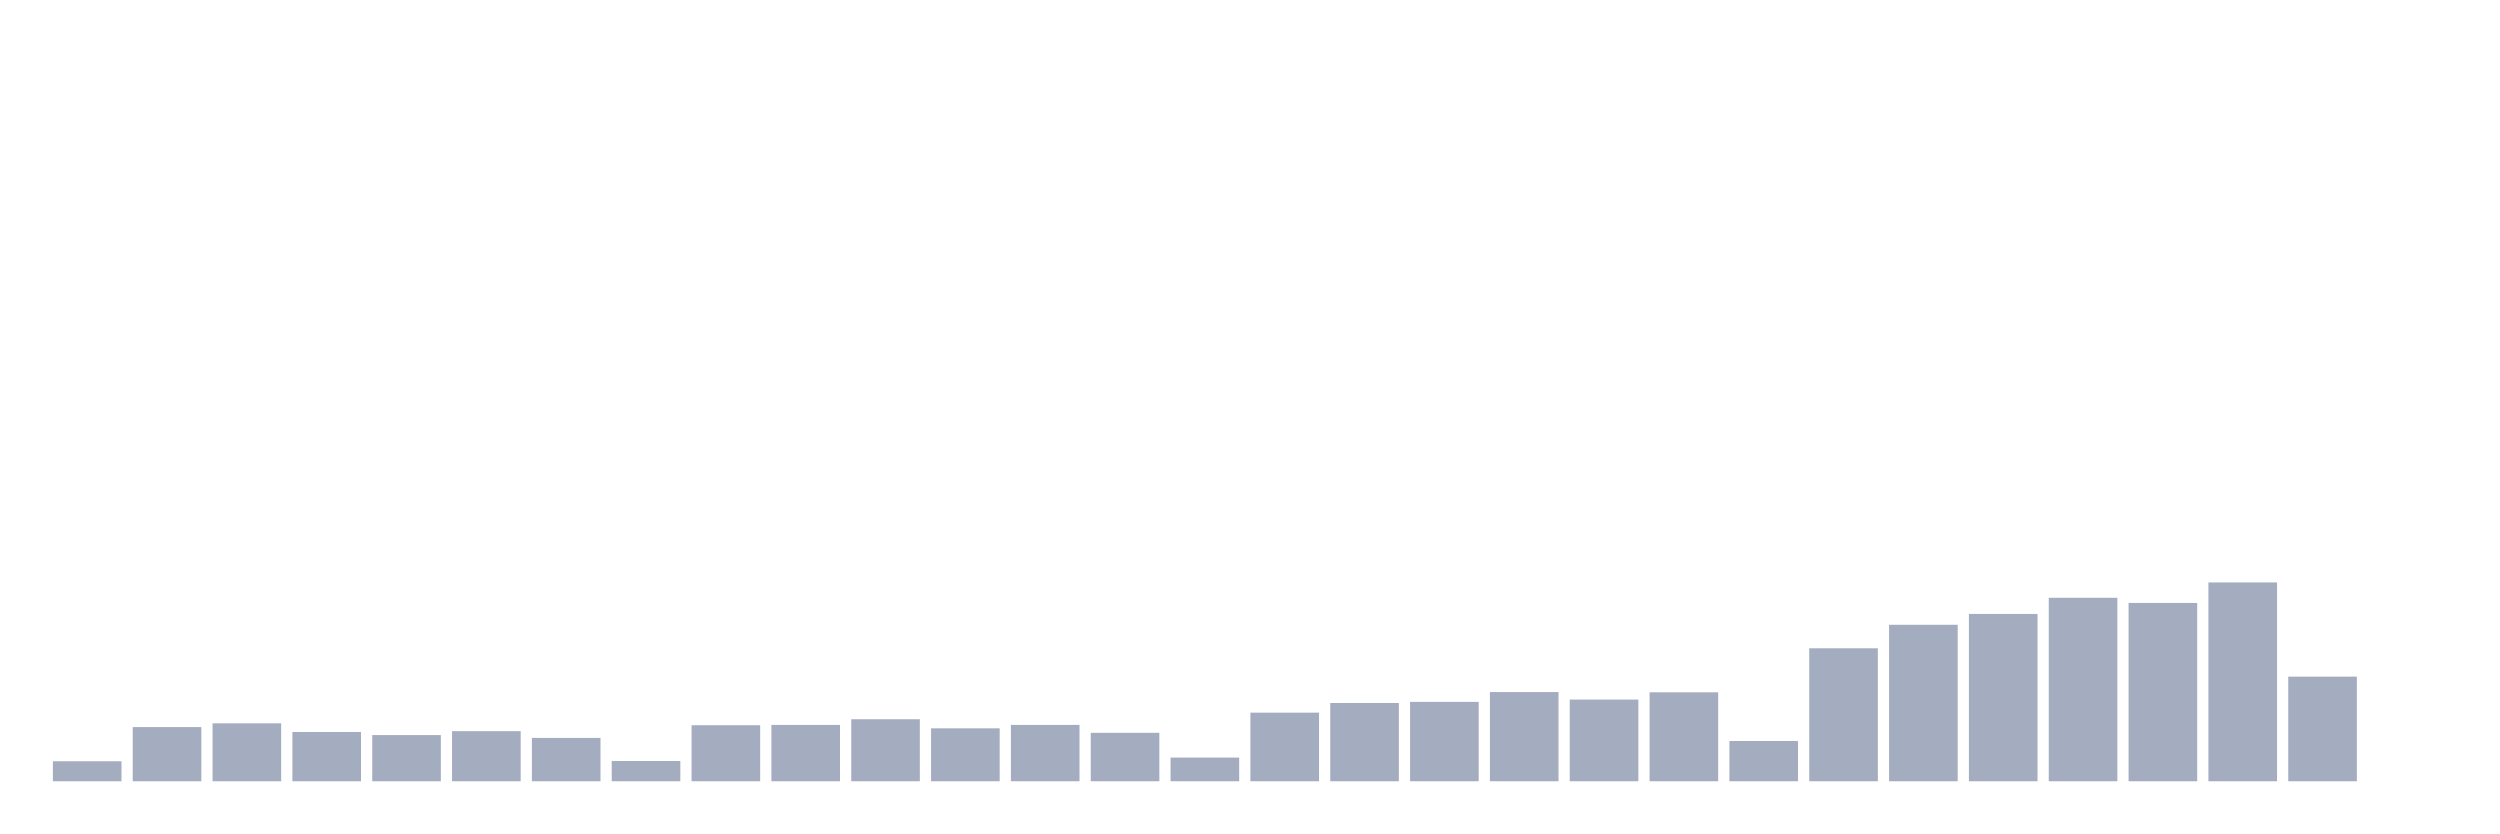
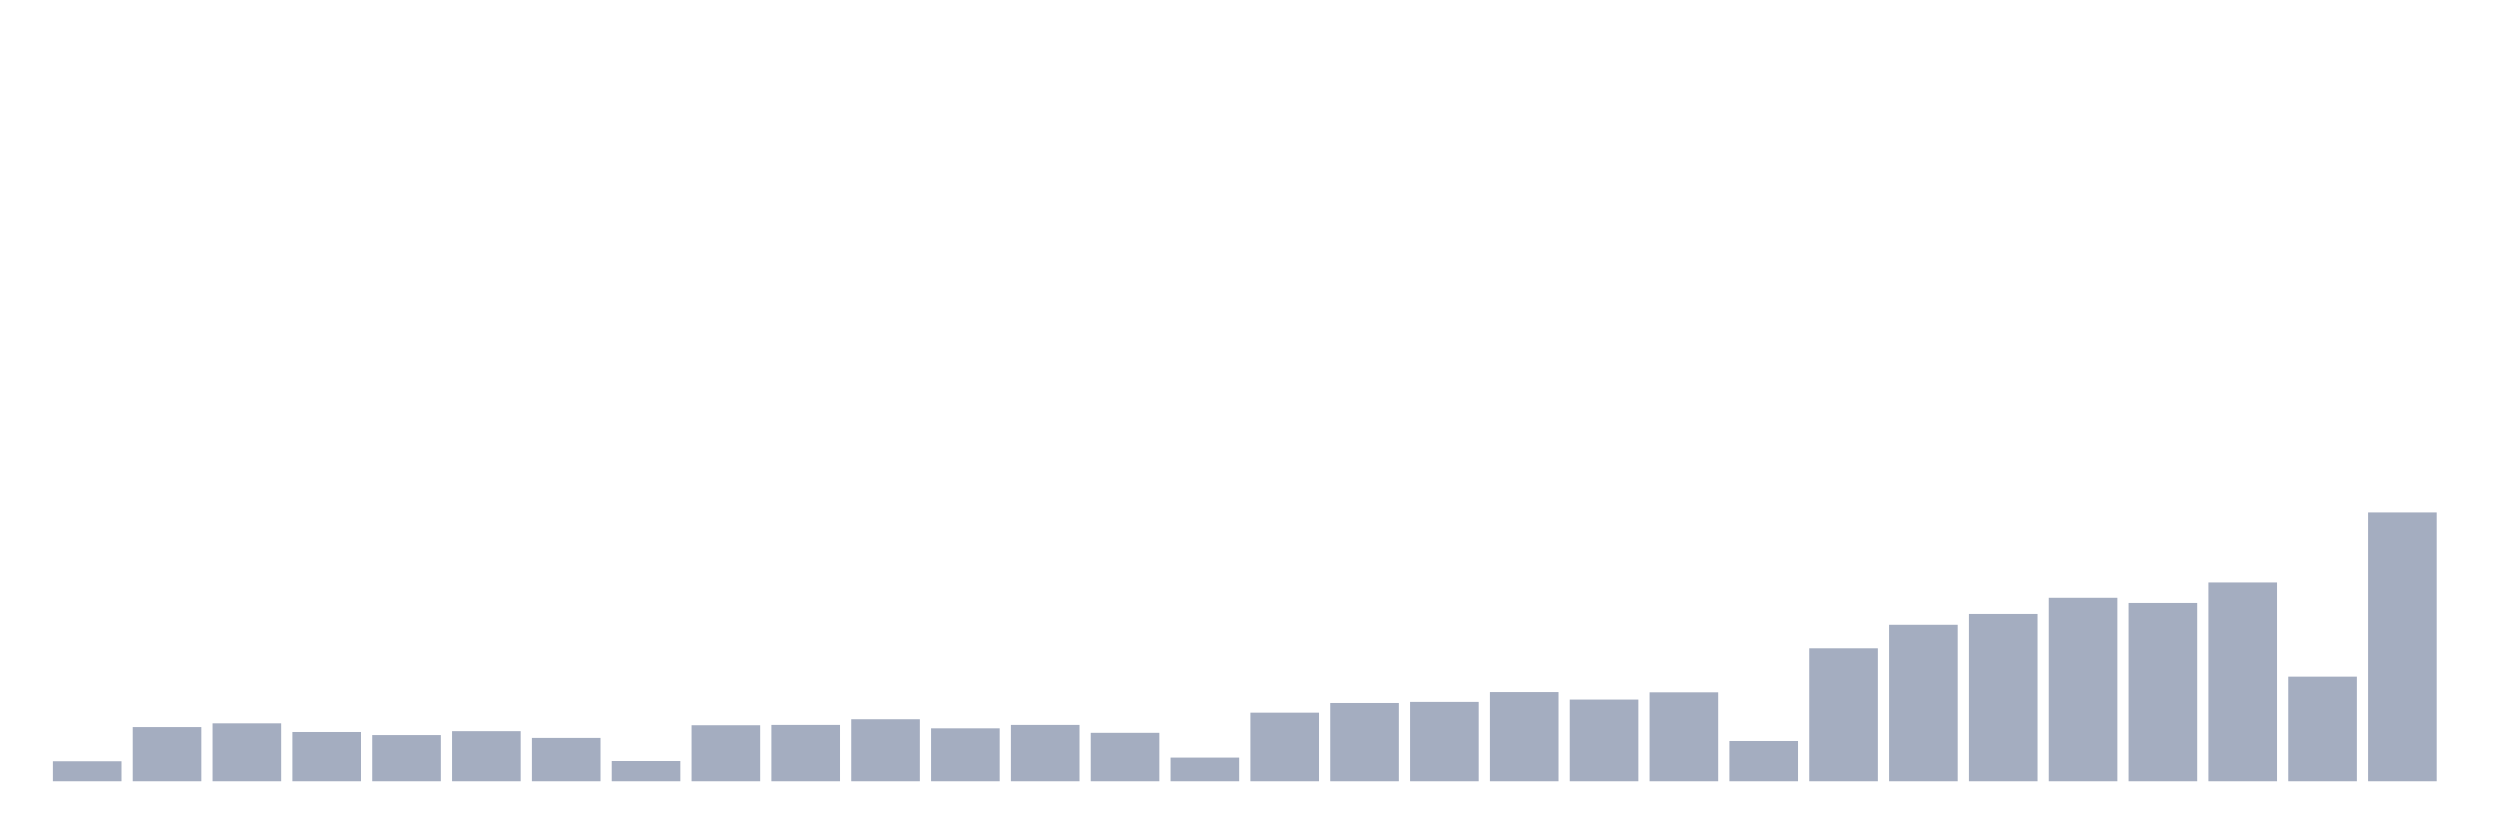
<svg xmlns="http://www.w3.org/2000/svg" viewBox="0 0 480 160">
  <g transform="translate(10,10)">
    <rect class="bar" x="0.153" width="13.175" y="136.159" height="3.841" fill="rgb(164,173,192)" />
    <rect class="bar" x="15.482" width="13.175" y="129.597" height="10.403" fill="rgb(164,173,192)" />
    <rect class="bar" x="30.81" width="13.175" y="128.877" height="11.123" fill="rgb(164,173,192)" />
    <rect class="bar" x="46.138" width="13.175" y="130.541" height="9.459" fill="rgb(164,173,192)" />
    <rect class="bar" x="61.466" width="13.175" y="131.133" height="8.867" fill="rgb(164,173,192)" />
    <rect class="bar" x="76.794" width="13.175" y="130.381" height="9.619" fill="rgb(164,173,192)" />
    <rect class="bar" x="92.123" width="13.175" y="131.678" height="8.322" fill="rgb(164,173,192)" />
    <rect class="bar" x="107.451" width="13.175" y="136.111" height="3.889" fill="rgb(164,173,192)" />
    <rect class="bar" x="122.779" width="13.175" y="129.245" height="10.755" fill="rgb(164,173,192)" />
    <rect class="bar" x="138.107" width="13.175" y="129.181" height="10.819" fill="rgb(164,173,192)" />
    <rect class="bar" x="153.436" width="13.175" y="128.092" height="11.908" fill="rgb(164,173,192)" />
    <rect class="bar" x="168.764" width="13.175" y="129.837" height="10.163" fill="rgb(164,173,192)" />
    <rect class="bar" x="184.092" width="13.175" y="129.181" height="10.819" fill="rgb(164,173,192)" />
    <rect class="bar" x="199.42" width="13.175" y="130.701" height="9.299" fill="rgb(164,173,192)" />
    <rect class="bar" x="214.748" width="13.175" y="135.455" height="4.545" fill="rgb(164,173,192)" />
    <rect class="bar" x="230.077" width="13.175" y="126.828" height="13.172" fill="rgb(164,173,192)" />
    <rect class="bar" x="245.405" width="13.175" y="124.972" height="15.028" fill="rgb(164,173,192)" />
    <rect class="bar" x="260.733" width="13.175" y="124.763" height="15.237" fill="rgb(164,173,192)" />
    <rect class="bar" x="276.061" width="13.175" y="122.875" height="17.125" fill="rgb(164,173,192)" />
    <rect class="bar" x="291.39" width="13.175" y="124.315" height="15.685" fill="rgb(164,173,192)" />
    <rect class="bar" x="306.718" width="13.175" y="122.923" height="17.077" fill="rgb(164,173,192)" />
    <rect class="bar" x="322.046" width="13.175" y="132.27" height="7.73" fill="rgb(164,173,192)" />
    <rect class="bar" x="337.374" width="13.175" y="114.472" height="25.528" fill="rgb(164,173,192)" />
    <rect class="bar" x="352.702" width="13.175" y="109.959" height="30.041" fill="rgb(164,173,192)" />
    <rect class="bar" x="368.031" width="13.175" y="107.878" height="32.122" fill="rgb(164,173,192)" />
    <rect class="bar" x="383.359" width="13.175" y="104.774" height="35.226" fill="rgb(164,173,192)" />
    <rect class="bar" x="398.687" width="13.175" y="105.766" height="34.234" fill="rgb(164,173,192)" />
    <rect class="bar" x="414.015" width="13.175" y="101.829" height="38.171" fill="rgb(164,173,192)" />
    <rect class="bar" x="429.344" width="13.175" y="119.914" height="20.086" fill="rgb(164,173,192)" />
-     <rect class="bar" x="444.672" width="13.175" y="140" height="0" fill="rgb(164,173,192)" />
+     <rect class="bar" x="444.672" width="13.175" y="88.385" height="51.615" fill="rgb(164,173,192)" />
  </g>
</svg>
